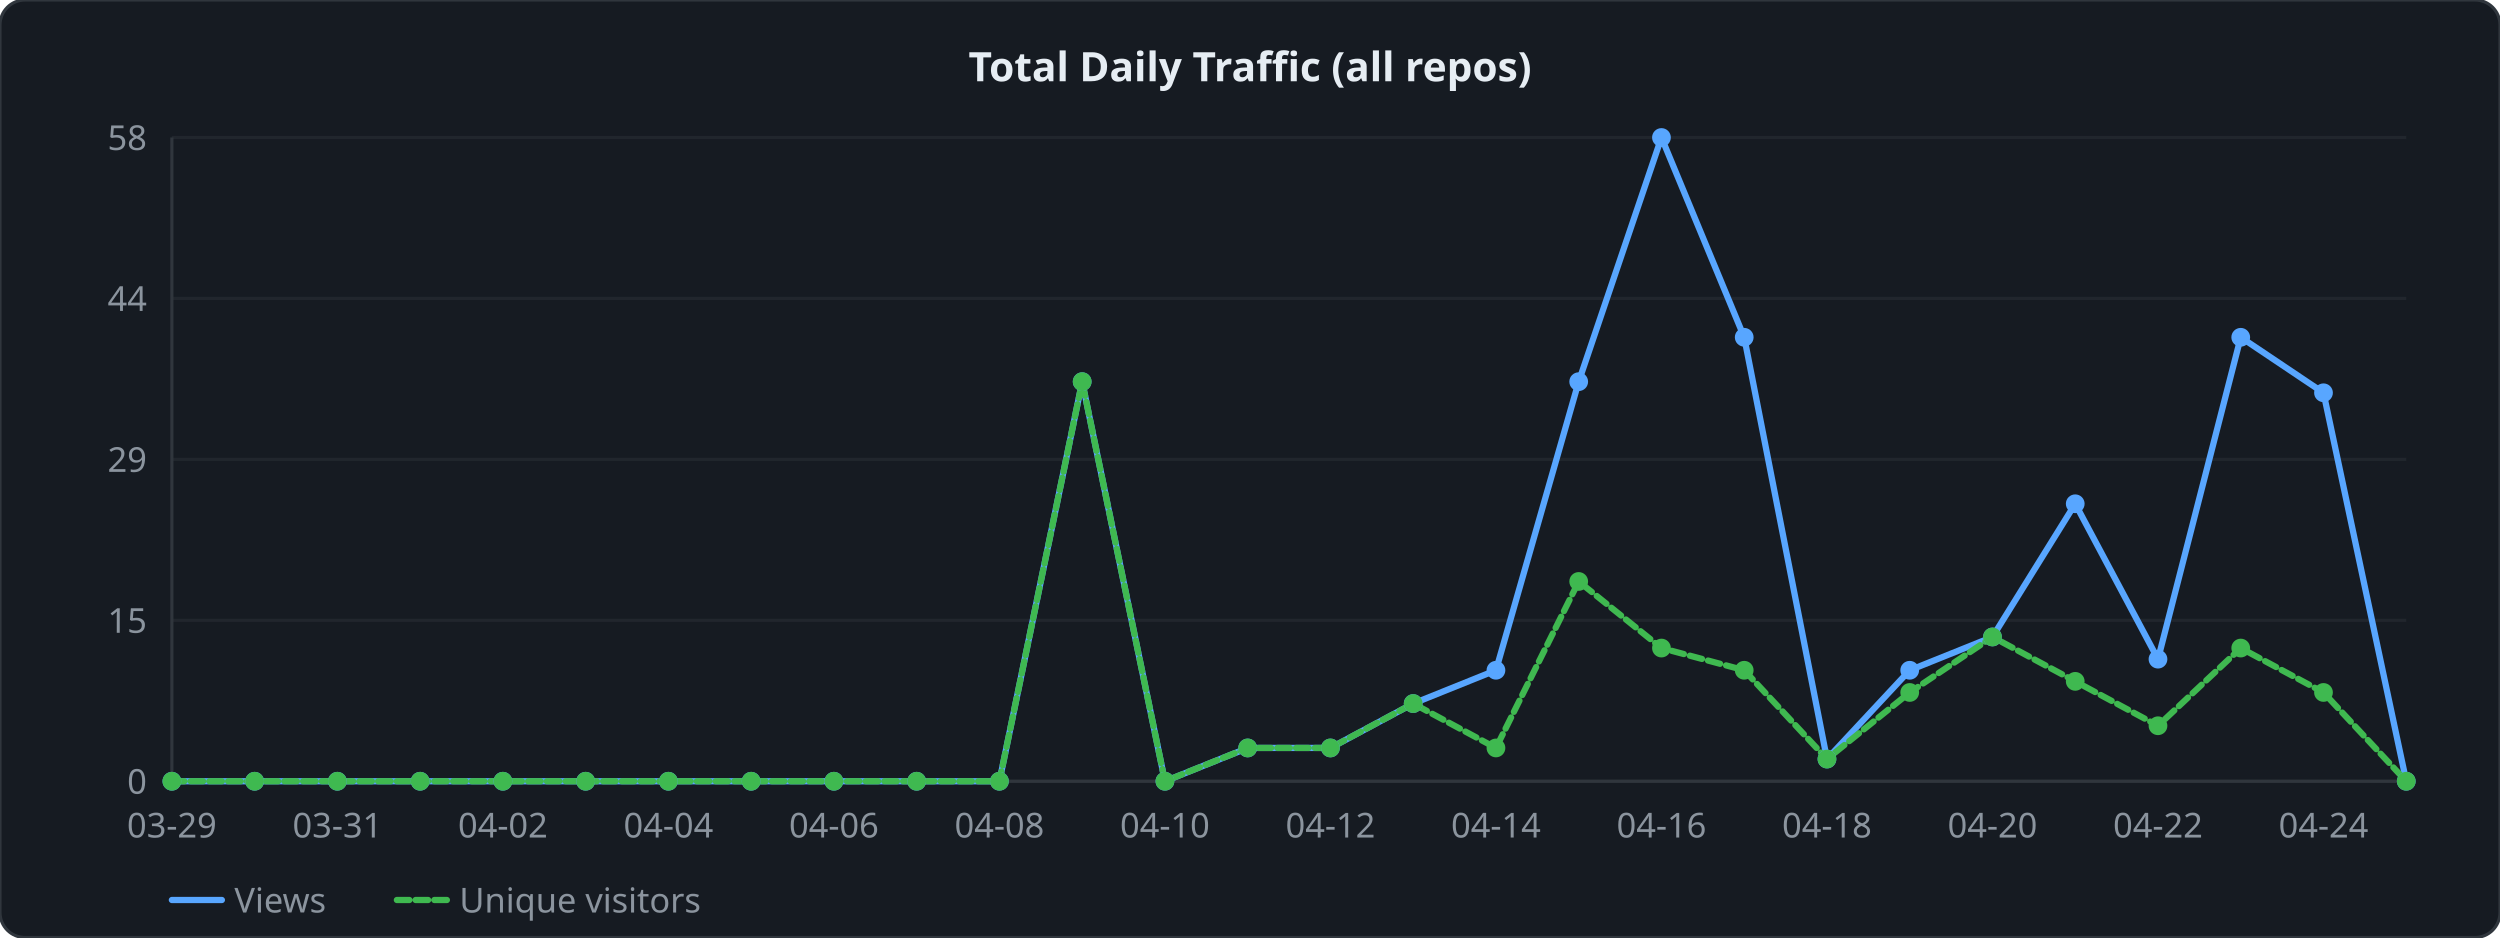
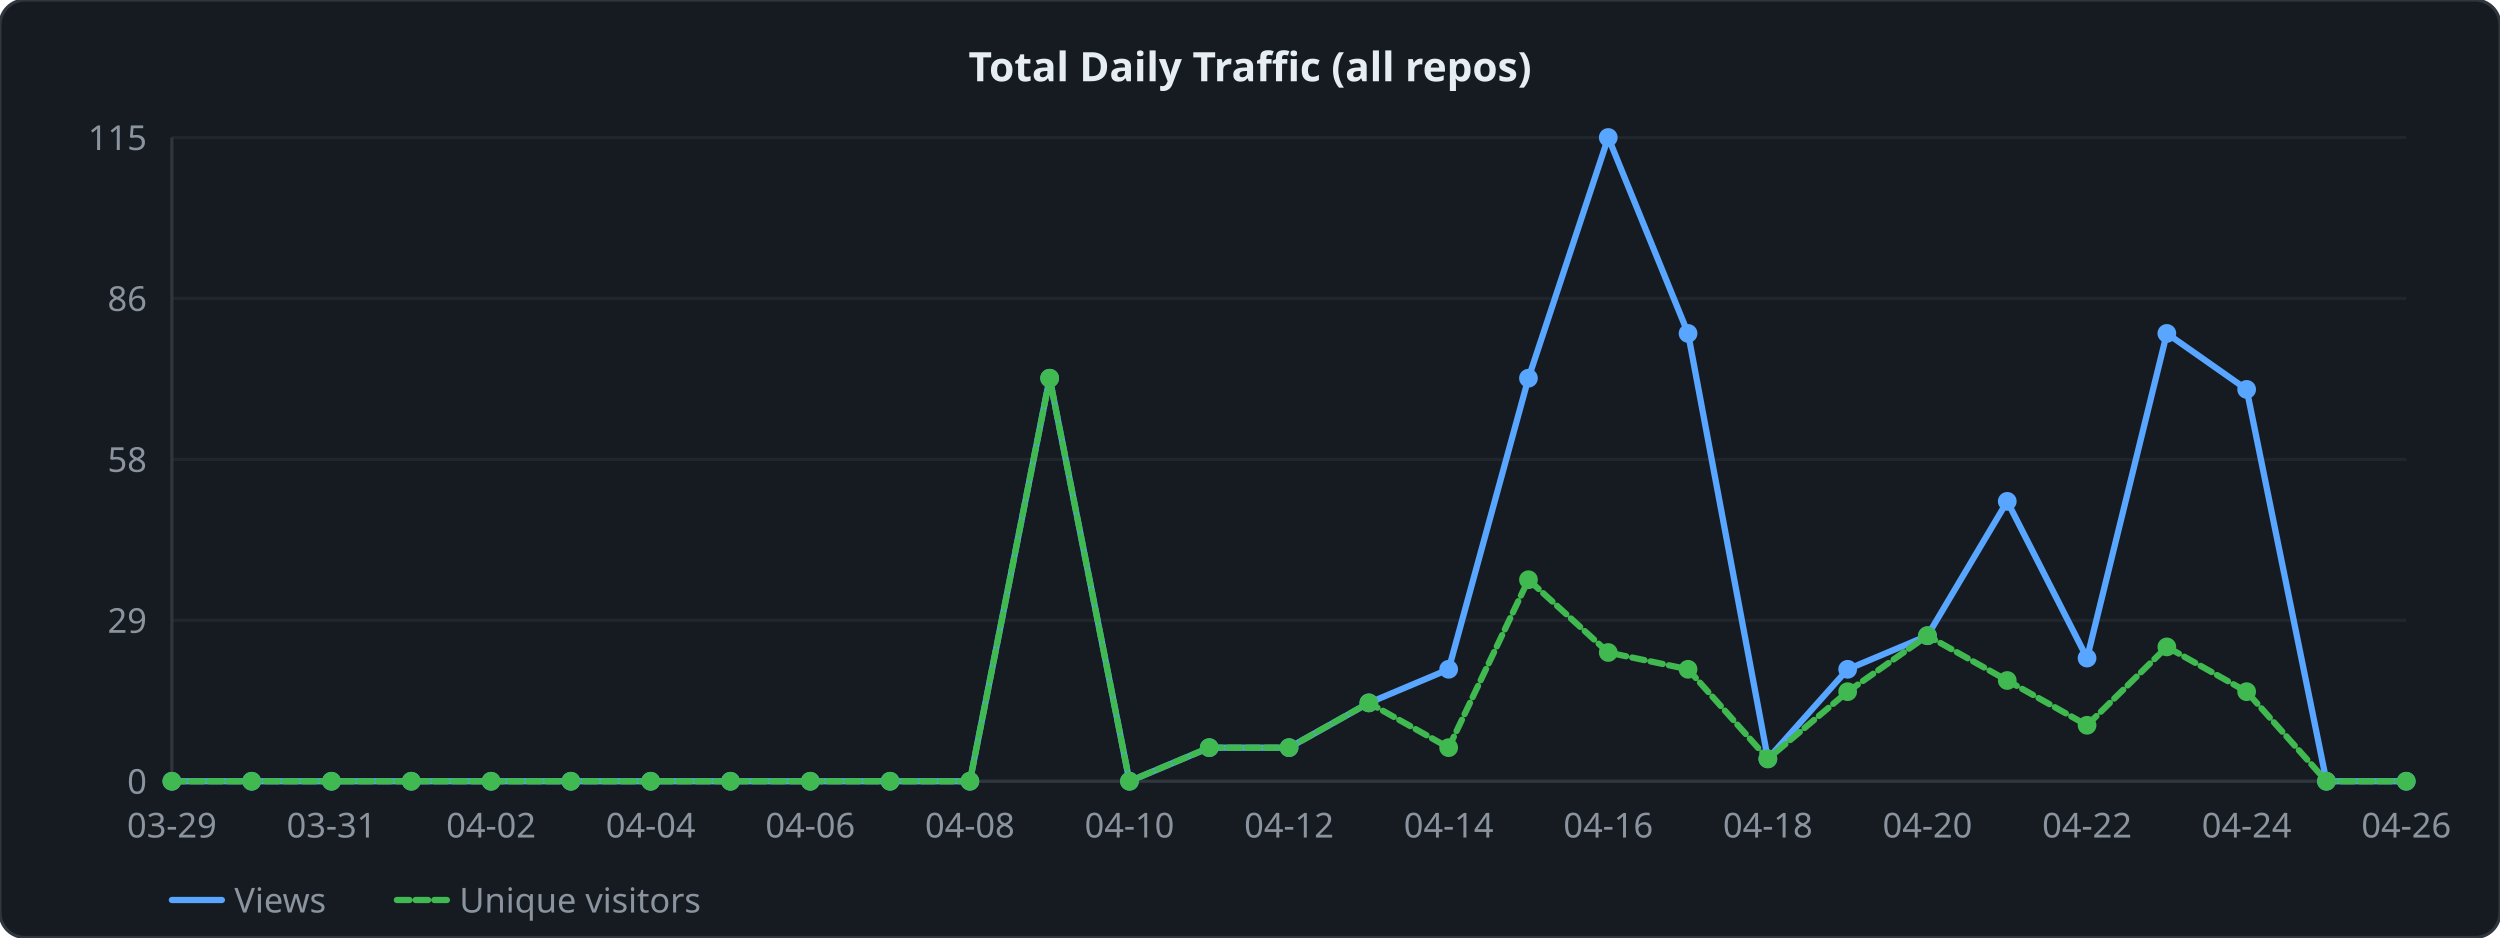
<svg xmlns="http://www.w3.org/2000/svg" width="800" height="300" viewBox="0 0 800 300">
  <style>
  .lbl { font: 11px sans-serif; fill: #8b949e; }
  .ttl { font: bold 13px sans-serif; fill: #e6edf3; }
  .grid { stroke: #21262d; stroke-width: 1; }
  .axis { stroke: #30363d; stroke-width: 1; fill: none; }
  .lv  { fill: none; stroke: #58a6ff;   stroke-width: 2; stroke-linejoin: round; stroke-linecap: round; }
  .lu  { fill: none; stroke: #3fb950; stroke-width: 2; stroke-linejoin: round; stroke-linecap: round; stroke-dasharray: 4 2; }
</style>
  <rect width="800" height="300" rx="8" ry="8" fill="#161b22" stroke="#30363d" stroke-width="1" />
  <text x="400" y="26" text-anchor="middle" class="ttl">Total Daily Traffic (all repos)</text>
  <line x1="55" y1="250" x2="770" y2="250" class="grid" />
  <text x="47" y="254" text-anchor="end" class="lbl">0</text>
  <line x1="55" y1="198.5" x2="770" y2="198.5" class="grid" />
-   <text x="47" y="202.5" text-anchor="end" class="lbl">15</text>
+   <text x="47" y="202.5" text-anchor="end" class="lbl">29</text>
  <line x1="55" y1="147" x2="770" y2="147" class="grid" />
-   <text x="47" y="151" text-anchor="end" class="lbl">29</text>
+   <text x="47" y="151" text-anchor="end" class="lbl">58</text>
  <line x1="55" y1="95.5" x2="770" y2="95.5" class="grid" />
-   <text x="47" y="99.5" text-anchor="end" class="lbl">44</text>
+   <text x="47" y="99.5" text-anchor="end" class="lbl">86</text>
  <line x1="55" y1="44" x2="770" y2="44" class="grid" />
-   <text x="47" y="48" text-anchor="end" class="lbl">58</text>
+   <text x="47" y="48" text-anchor="end" class="lbl">115</text>
  <line x1="55" y1="44" x2="55" y2="250" class="axis" />
  <line x1="55" y1="250" x2="770" y2="250" class="axis" />
-   <polyline points="55,250 81.481,250 107.963,250 134.444,250 160.926,250 187.407,250 213.889,250 240.37,250 266.852,250 293.333,250 319.815,250 346.296,122.138 372.778,250 399.259,239.345 425.741,239.345 452.222,225.138 478.704,214.483 505.185,122.138 531.667,44 558.148,107.931 584.63,242.897 611.111,214.483 637.593,203.828 664.074,161.207 690.556,210.931 717.037,107.931 743.519,125.69 770,250" class="lv" />
-   <polyline points="55,250 81.481,250 107.963,250 134.444,250 160.926,250 187.407,250 213.889,250 240.37,250 266.852,250 293.333,250 319.815,250 346.296,122.138 372.778,250 399.259,239.345 425.741,239.345 452.222,225.138 478.704,239.345 505.185,186.069 531.667,207.379 558.148,214.483 584.63,242.897 611.111,221.586 637.593,203.828 664.074,218.034 690.556,232.241 717.037,207.379 743.519,221.586 770,250" class="lu" />
+   <polyline points="55,250 80.536,250 106.071,250 131.607,250 157.143,250 182.679,250 208.214,250 233.75,250 259.286,250 284.821,250 310.357,250 335.893,121.026 361.429,250 386.964,239.252 412.5,239.252 438.036,224.922 463.571,214.174 489.107,121.026 514.643,44 540.179,106.696 565.714,242.835 591.25,214.174 616.786,203.426 642.321,160.435 667.857,210.591 693.393,106.696 718.929,124.609 744.464,250 770,250" class="lv" />
+   <polyline points="55,250 80.536,250 106.071,250 131.607,250 157.143,250 182.679,250 208.214,250 233.75,250 259.286,250 284.821,250 310.357,250 335.893,121.026 361.429,250 386.964,239.252 412.5,239.252 438.036,224.922 463.571,239.252 489.107,185.513 514.643,208.8 540.179,214.174 565.714,242.835 591.25,221.339 616.786,203.426 642.321,217.757 667.857,232.087 693.393,207.009 718.929,221.339 744.464,250 770,250" class="lu" />
  <circle cx="55" cy="250" r="3" fill="#58a6ff" />
  <circle cx="55" cy="250" r="3" fill="#3fb950" />
-   <circle cx="81.481" cy="250" r="3" fill="#58a6ff" />
-   <circle cx="81.481" cy="250" r="3" fill="#3fb950" />
-   <circle cx="107.963" cy="250" r="3" fill="#58a6ff" />
-   <circle cx="107.963" cy="250" r="3" fill="#3fb950" />
-   <circle cx="134.444" cy="250" r="3" fill="#58a6ff" />
-   <circle cx="134.444" cy="250" r="3" fill="#3fb950" />
-   <circle cx="160.926" cy="250" r="3" fill="#58a6ff" />
-   <circle cx="160.926" cy="250" r="3" fill="#3fb950" />
-   <circle cx="187.407" cy="250" r="3" fill="#58a6ff" />
-   <circle cx="187.407" cy="250" r="3" fill="#3fb950" />
-   <circle cx="213.889" cy="250" r="3" fill="#58a6ff" />
-   <circle cx="213.889" cy="250" r="3" fill="#3fb950" />
-   <circle cx="240.37" cy="250" r="3" fill="#58a6ff" />
-   <circle cx="240.37" cy="250" r="3" fill="#3fb950" />
-   <circle cx="266.852" cy="250" r="3" fill="#58a6ff" />
-   <circle cx="266.852" cy="250" r="3" fill="#3fb950" />
-   <circle cx="293.333" cy="250" r="3" fill="#58a6ff" />
-   <circle cx="293.333" cy="250" r="3" fill="#3fb950" />
-   <circle cx="319.815" cy="250" r="3" fill="#58a6ff" />
-   <circle cx="319.815" cy="250" r="3" fill="#3fb950" />
-   <circle cx="346.296" cy="122.138" r="3" fill="#58a6ff" />
-   <circle cx="346.296" cy="122.138" r="3" fill="#3fb950" />
-   <circle cx="372.778" cy="250" r="3" fill="#58a6ff" />
-   <circle cx="372.778" cy="250" r="3" fill="#3fb950" />
-   <circle cx="399.259" cy="239.345" r="3" fill="#58a6ff" />
-   <circle cx="399.259" cy="239.345" r="3" fill="#3fb950" />
-   <circle cx="425.741" cy="239.345" r="3" fill="#58a6ff" />
-   <circle cx="425.741" cy="239.345" r="3" fill="#3fb950" />
-   <circle cx="452.222" cy="225.138" r="3" fill="#58a6ff" />
-   <circle cx="452.222" cy="225.138" r="3" fill="#3fb950" />
-   <circle cx="478.704" cy="214.483" r="3" fill="#58a6ff" />
-   <circle cx="478.704" cy="239.345" r="3" fill="#3fb950" />
-   <circle cx="505.185" cy="122.138" r="3" fill="#58a6ff" />
-   <circle cx="505.185" cy="186.069" r="3" fill="#3fb950" />
-   <circle cx="531.667" cy="44" r="3" fill="#58a6ff" />
-   <circle cx="531.667" cy="207.379" r="3" fill="#3fb950" />
-   <circle cx="558.148" cy="107.931" r="3" fill="#58a6ff" />
-   <circle cx="558.148" cy="214.483" r="3" fill="#3fb950" />
-   <circle cx="584.63" cy="242.897" r="3" fill="#58a6ff" />
-   <circle cx="584.63" cy="242.897" r="3" fill="#3fb950" />
-   <circle cx="611.111" cy="214.483" r="3" fill="#58a6ff" />
-   <circle cx="611.111" cy="221.586" r="3" fill="#3fb950" />
-   <circle cx="637.593" cy="203.828" r="3" fill="#58a6ff" />
-   <circle cx="637.593" cy="203.828" r="3" fill="#3fb950" />
-   <circle cx="664.074" cy="161.207" r="3" fill="#58a6ff" />
-   <circle cx="664.074" cy="218.034" r="3" fill="#3fb950" />
-   <circle cx="690.556" cy="210.931" r="3" fill="#58a6ff" />
-   <circle cx="690.556" cy="232.241" r="3" fill="#3fb950" />
-   <circle cx="717.037" cy="107.931" r="3" fill="#58a6ff" />
-   <circle cx="717.037" cy="207.379" r="3" fill="#3fb950" />
-   <circle cx="743.519" cy="125.69" r="3" fill="#58a6ff" />
-   <circle cx="743.519" cy="221.586" r="3" fill="#3fb950" />
+   <circle cx="80.536" cy="250" r="3" fill="#58a6ff" />
+   <circle cx="80.536" cy="250" r="3" fill="#3fb950" />
+   <circle cx="106.071" cy="250" r="3" fill="#58a6ff" />
+   <circle cx="106.071" cy="250" r="3" fill="#3fb950" />
+   <circle cx="131.607" cy="250" r="3" fill="#58a6ff" />
+   <circle cx="131.607" cy="250" r="3" fill="#3fb950" />
+   <circle cx="157.143" cy="250" r="3" fill="#58a6ff" />
+   <circle cx="157.143" cy="250" r="3" fill="#3fb950" />
+   <circle cx="182.679" cy="250" r="3" fill="#58a6ff" />
+   <circle cx="182.679" cy="250" r="3" fill="#3fb950" />
+   <circle cx="208.214" cy="250" r="3" fill="#58a6ff" />
+   <circle cx="208.214" cy="250" r="3" fill="#3fb950" />
+   <circle cx="233.75" cy="250" r="3" fill="#58a6ff" />
+   <circle cx="233.75" cy="250" r="3" fill="#3fb950" />
+   <circle cx="259.286" cy="250" r="3" fill="#58a6ff" />
+   <circle cx="259.286" cy="250" r="3" fill="#3fb950" />
+   <circle cx="284.821" cy="250" r="3" fill="#58a6ff" />
+   <circle cx="284.821" cy="250" r="3" fill="#3fb950" />
+   <circle cx="310.357" cy="250" r="3" fill="#58a6ff" />
+   <circle cx="310.357" cy="250" r="3" fill="#3fb950" />
+   <circle cx="335.893" cy="121.026" r="3" fill="#58a6ff" />
+   <circle cx="335.893" cy="121.026" r="3" fill="#3fb950" />
+   <circle cx="361.429" cy="250" r="3" fill="#58a6ff" />
+   <circle cx="361.429" cy="250" r="3" fill="#3fb950" />
+   <circle cx="386.964" cy="239.252" r="3" fill="#58a6ff" />
+   <circle cx="386.964" cy="239.252" r="3" fill="#3fb950" />
+   <circle cx="412.5" cy="239.252" r="3" fill="#58a6ff" />
+   <circle cx="412.5" cy="239.252" r="3" fill="#3fb950" />
+   <circle cx="438.036" cy="224.922" r="3" fill="#58a6ff" />
+   <circle cx="438.036" cy="224.922" r="3" fill="#3fb950" />
+   <circle cx="463.571" cy="214.174" r="3" fill="#58a6ff" />
+   <circle cx="463.571" cy="239.252" r="3" fill="#3fb950" />
+   <circle cx="489.107" cy="121.026" r="3" fill="#58a6ff" />
+   <circle cx="489.107" cy="185.513" r="3" fill="#3fb950" />
+   <circle cx="514.643" cy="44" r="3" fill="#58a6ff" />
+   <circle cx="514.643" cy="208.8" r="3" fill="#3fb950" />
+   <circle cx="540.179" cy="106.696" r="3" fill="#58a6ff" />
+   <circle cx="540.179" cy="214.174" r="3" fill="#3fb950" />
+   <circle cx="565.714" cy="242.835" r="3" fill="#58a6ff" />
+   <circle cx="565.714" cy="242.835" r="3" fill="#3fb950" />
+   <circle cx="591.25" cy="214.174" r="3" fill="#58a6ff" />
+   <circle cx="591.25" cy="221.339" r="3" fill="#3fb950" />
+   <circle cx="616.786" cy="203.426" r="3" fill="#58a6ff" />
+   <circle cx="616.786" cy="203.426" r="3" fill="#3fb950" />
+   <circle cx="642.321" cy="160.435" r="3" fill="#58a6ff" />
+   <circle cx="642.321" cy="217.757" r="3" fill="#3fb950" />
+   <circle cx="667.857" cy="210.591" r="3" fill="#58a6ff" />
+   <circle cx="667.857" cy="232.087" r="3" fill="#3fb950" />
+   <circle cx="693.393" cy="106.696" r="3" fill="#58a6ff" />
+   <circle cx="693.393" cy="207.009" r="3" fill="#3fb950" />
+   <circle cx="718.929" cy="124.609" r="3" fill="#58a6ff" />
+   <circle cx="718.929" cy="221.339" r="3" fill="#3fb950" />
+   <circle cx="744.464" cy="250" r="3" fill="#58a6ff" />
+   <circle cx="744.464" cy="250" r="3" fill="#3fb950" />
  <circle cx="770" cy="250" r="3" fill="#58a6ff" />
  <circle cx="770" cy="250" r="3" fill="#3fb950" />
  <text x="55" y="268" text-anchor="middle" class="lbl">03-29</text>
-   <text x="107.963" y="268" text-anchor="middle" class="lbl">03-31</text>
-   <text x="160.926" y="268" text-anchor="middle" class="lbl">04-02</text>
-   <text x="213.889" y="268" text-anchor="middle" class="lbl">04-04</text>
-   <text x="266.852" y="268" text-anchor="middle" class="lbl">04-06</text>
-   <text x="319.815" y="268" text-anchor="middle" class="lbl">04-08</text>
-   <text x="372.778" y="268" text-anchor="middle" class="lbl">04-10</text>
-   <text x="425.741" y="268" text-anchor="middle" class="lbl">04-12</text>
-   <text x="478.704" y="268" text-anchor="middle" class="lbl">04-14</text>
-   <text x="531.667" y="268" text-anchor="middle" class="lbl">04-16</text>
-   <text x="584.63" y="268" text-anchor="middle" class="lbl">04-18</text>
-   <text x="637.593" y="268" text-anchor="middle" class="lbl">04-20</text>
-   <text x="690.556" y="268" text-anchor="middle" class="lbl">04-22</text>
-   <text x="743.519" y="268" text-anchor="middle" class="lbl">04-24</text>
+   <text x="106.071" y="268" text-anchor="middle" class="lbl">03-31</text>
+   <text x="157.143" y="268" text-anchor="middle" class="lbl">04-02</text>
+   <text x="208.214" y="268" text-anchor="middle" class="lbl">04-04</text>
+   <text x="259.286" y="268" text-anchor="middle" class="lbl">04-06</text>
+   <text x="310.357" y="268" text-anchor="middle" class="lbl">04-08</text>
+   <text x="361.429" y="268" text-anchor="middle" class="lbl">04-10</text>
+   <text x="412.5" y="268" text-anchor="middle" class="lbl">04-12</text>
+   <text x="463.571" y="268" text-anchor="middle" class="lbl">04-14</text>
+   <text x="514.643" y="268" text-anchor="middle" class="lbl">04-16</text>
+   <text x="565.714" y="268" text-anchor="middle" class="lbl">04-18</text>
+   <text x="616.786" y="268" text-anchor="middle" class="lbl">04-20</text>
+   <text x="667.857" y="268" text-anchor="middle" class="lbl">04-22</text>
+   <text x="718.929" y="268" text-anchor="middle" class="lbl">04-24</text>
+   <text x="770" y="268" text-anchor="middle" class="lbl">04-26</text>
  <line x1="55" y1="288" x2="71" y2="288" class="lv" />
  <text x="75" y="292" class="lbl">Views</text>
  <line x1="127" y1="288" x2="143" y2="288" class="lu" />
  <text x="147" y="292" class="lbl">Unique visitors</text>
</svg>
